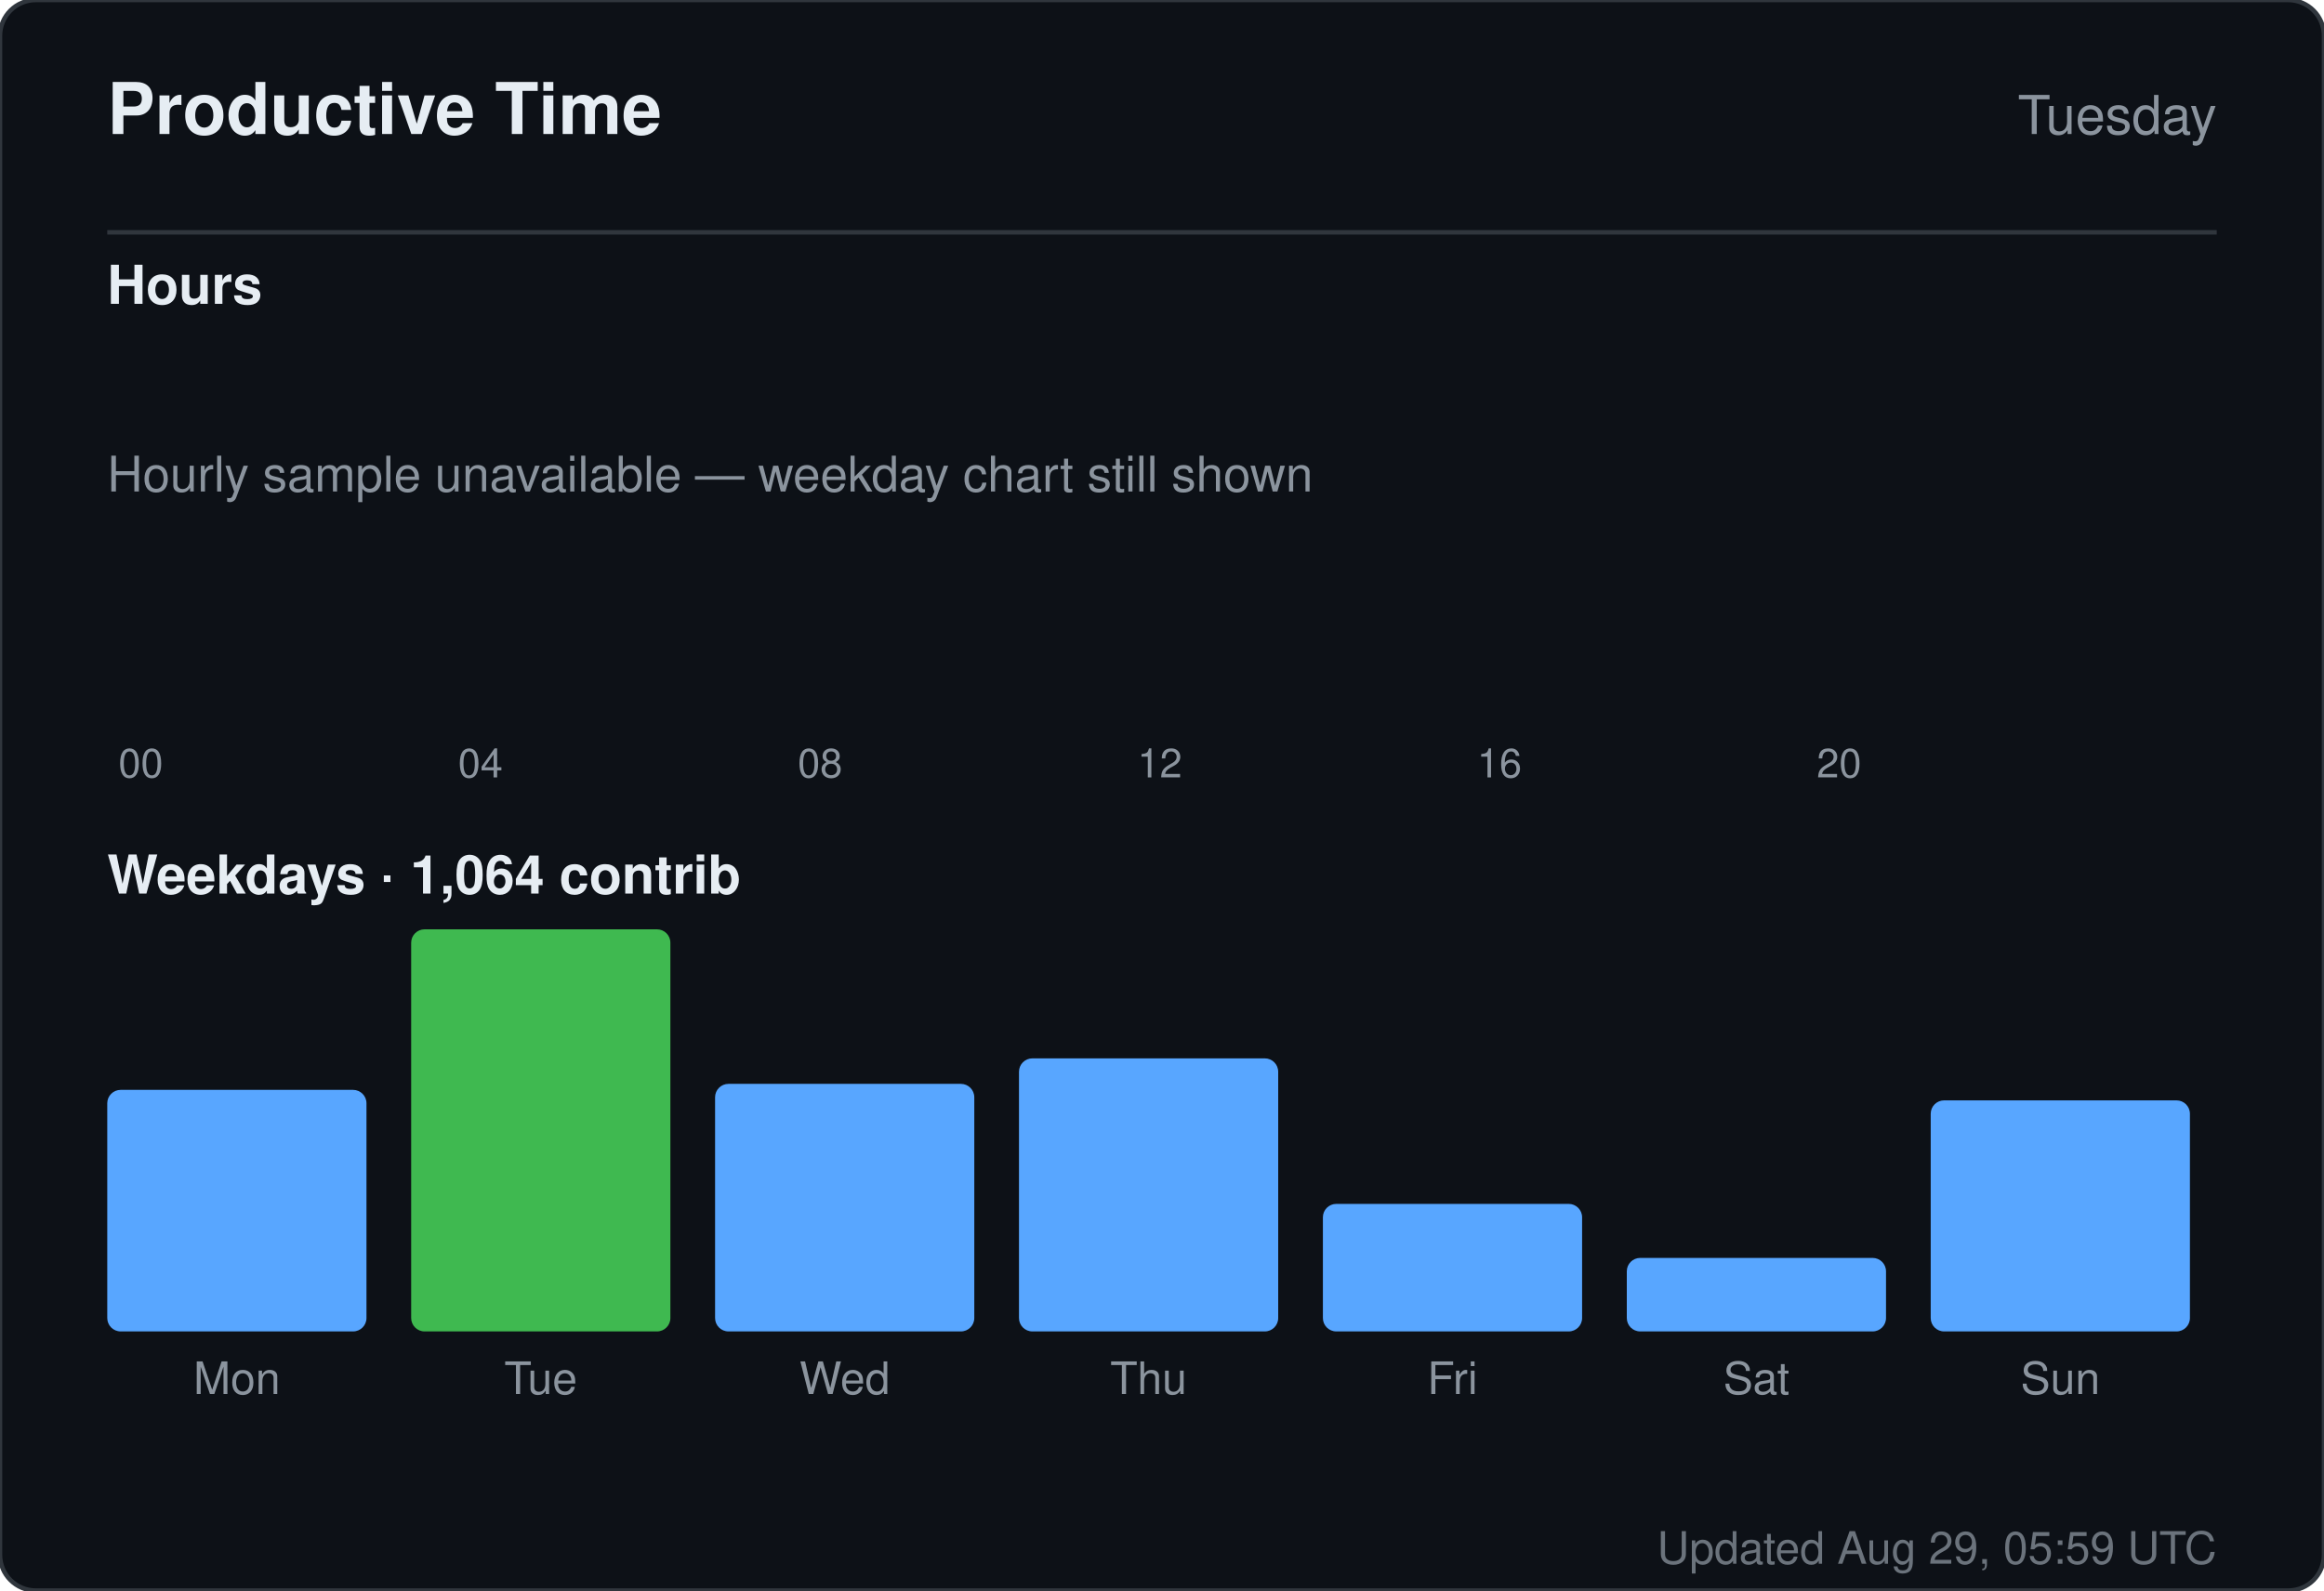
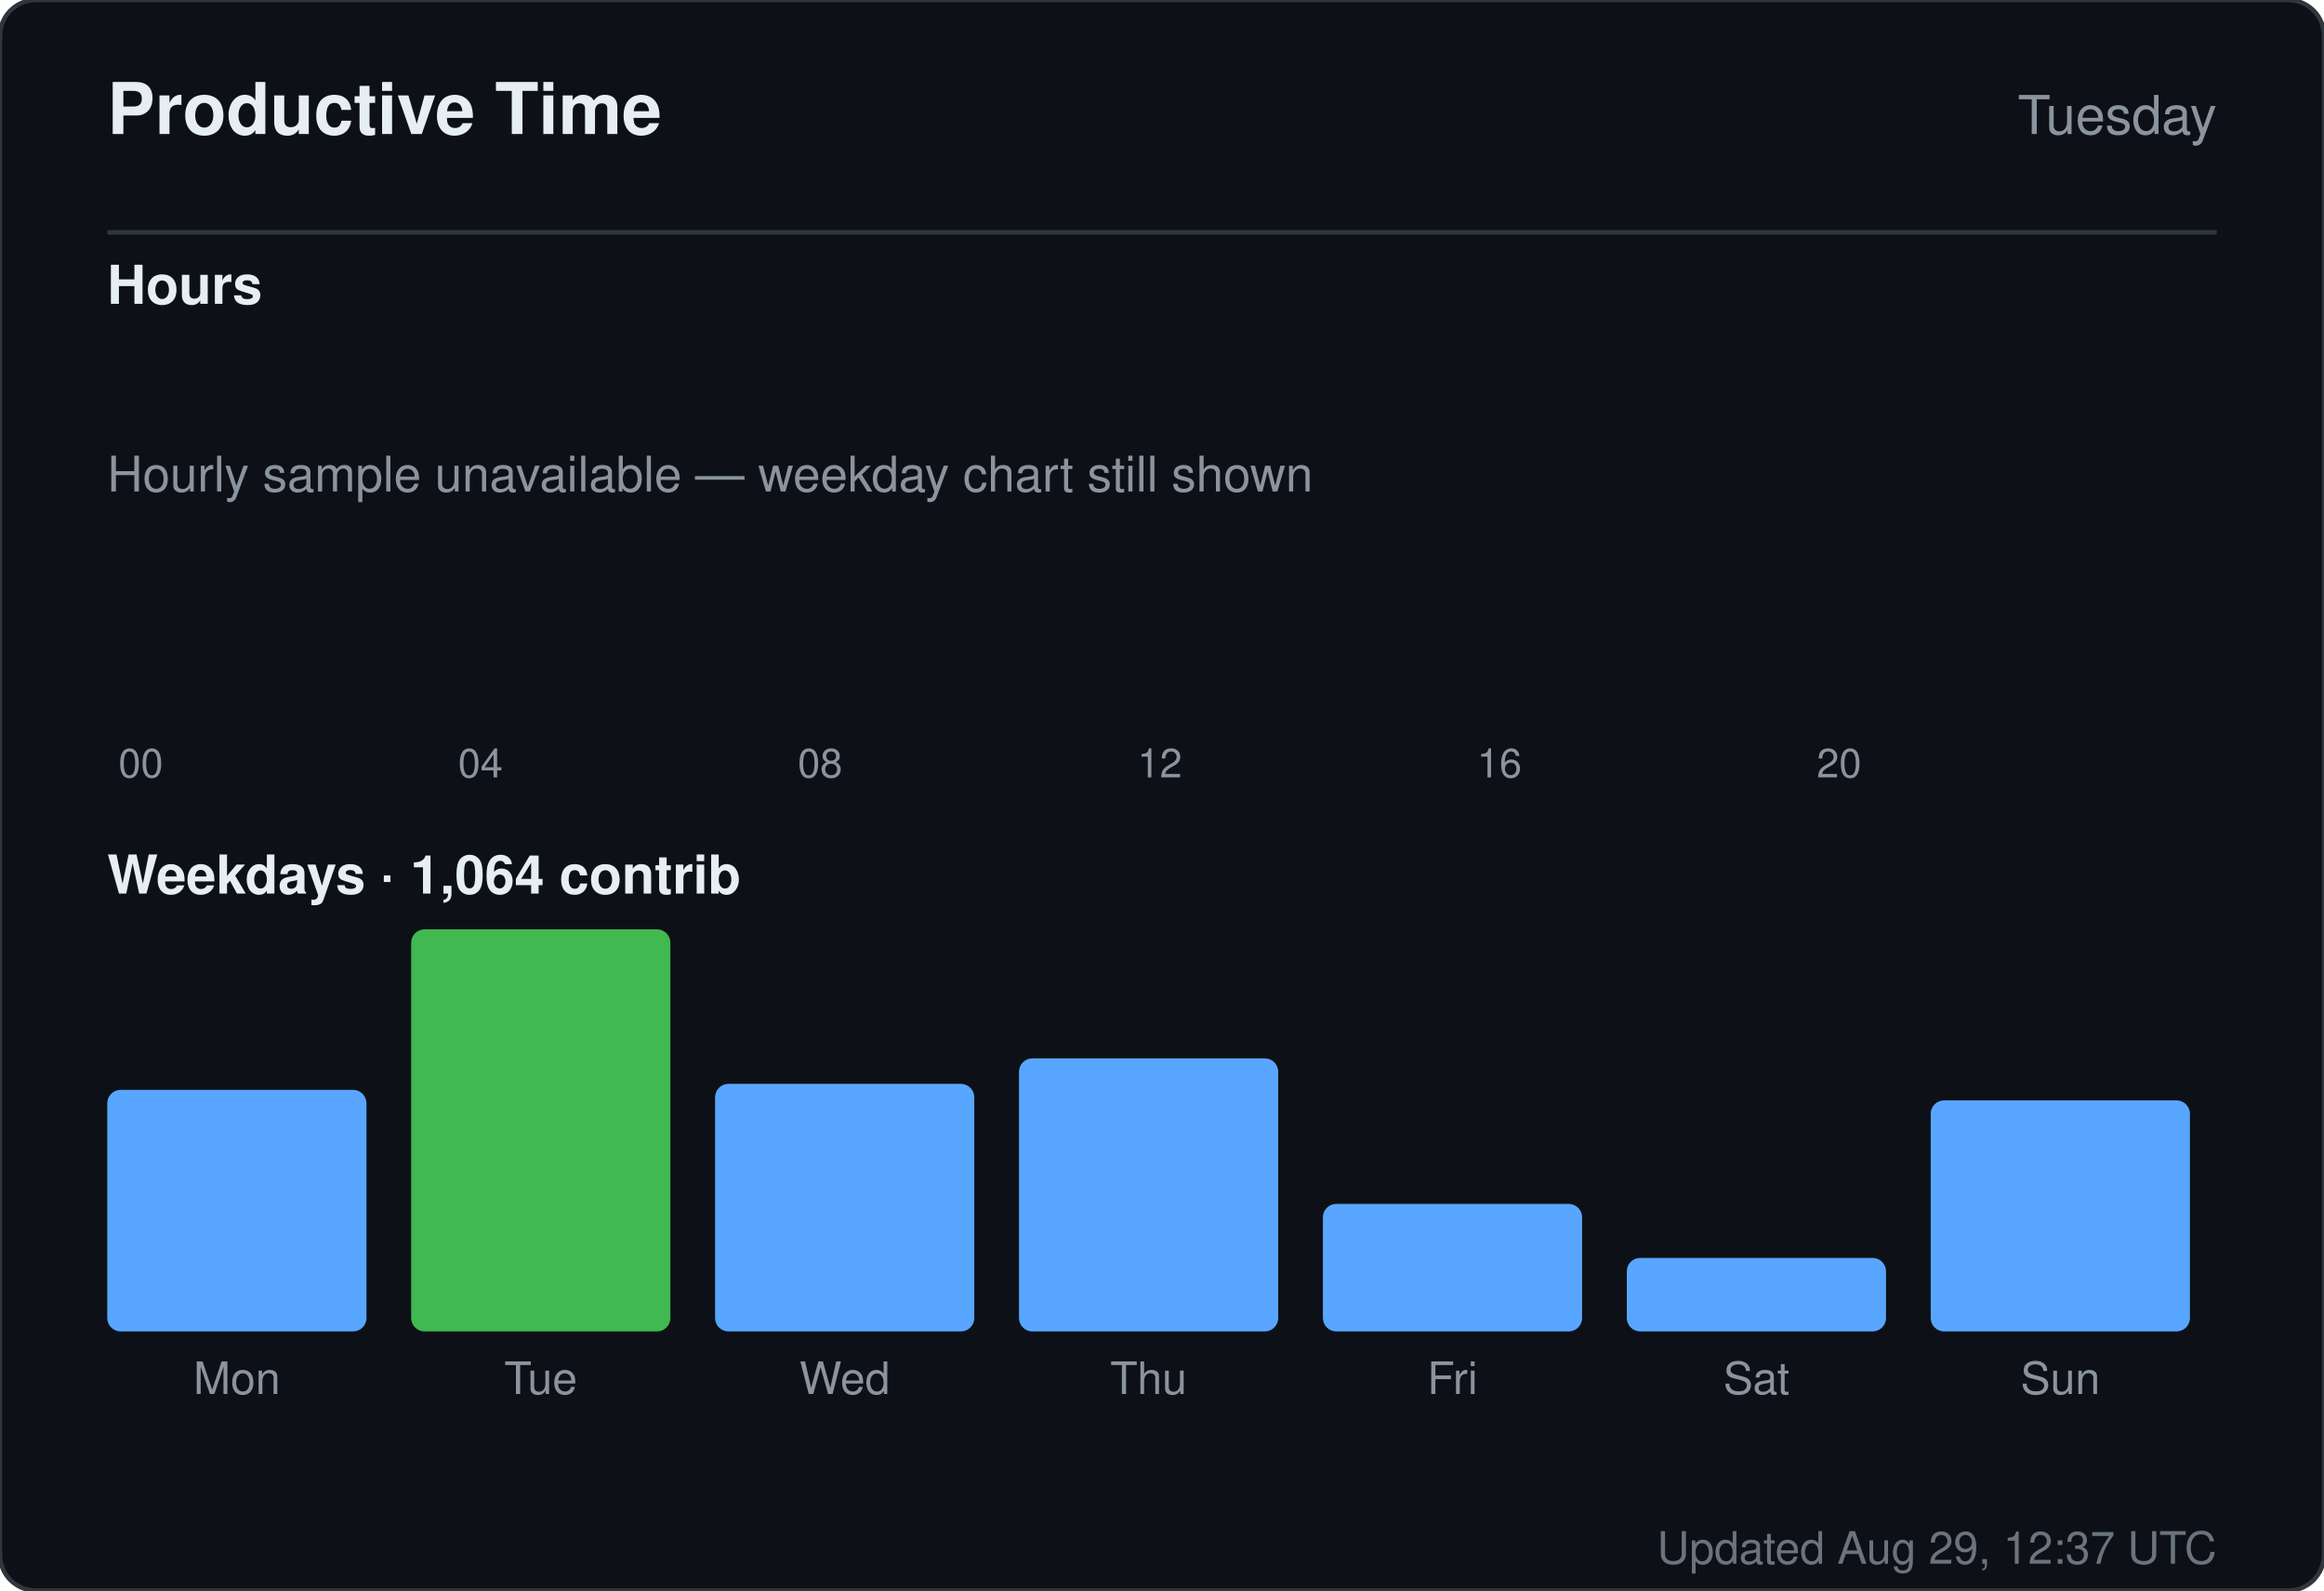
<svg xmlns="http://www.w3.org/2000/svg" width="520" height="356" viewBox="0 0 520 356" role="img" aria-label="Productive time for sandiirawan12">
  <rect width="520" height="356" rx="8" fill="#0d1117" stroke="#30363d" />
  <g font-family="-apple-system, BlinkMacSystemFont, Segoe UI, Helvetica, Arial, sans-serif">
    <text x="24" y="30" fill="#e6edf3" font-size="16" font-weight="700">Productive Time</text>
    <text x="496" y="30" fill="#8b949e" font-size="12" text-anchor="end">Tuesday</text>
    <line x1="24" y1="52" x2="496" y2="52" stroke="#30363d" />
    <text x="24" y="68" fill="#e6edf3" font-size="12" font-weight="600">Hours</text>
    <rect x="24" y="160" width="15" height="0" rx="2" fill="#58a6ff" />
    <text x="31.5" y="174" fill="#8b949e" font-size="9" text-anchor="middle">00</text>
    <rect x="43" y="160" width="15" height="0" rx="2" fill="#58a6ff" />
    <rect x="62" y="160" width="15" height="0" rx="2" fill="#58a6ff" />
    <rect x="81" y="160" width="15" height="0" rx="2" fill="#58a6ff" />
    <rect x="100" y="160" width="15" height="0" rx="2" fill="#58a6ff" />
    <text x="107.5" y="174" fill="#8b949e" font-size="9" text-anchor="middle">04</text>
    <rect x="119" y="160" width="15" height="0" rx="2" fill="#58a6ff" />
    <rect x="138" y="160" width="15" height="0" rx="2" fill="#58a6ff" />
    <rect x="157" y="160" width="15" height="0" rx="2" fill="#58a6ff" />
    <rect x="176" y="160" width="15" height="0" rx="2" fill="#58a6ff" />
    <text x="183.5" y="174" fill="#8b949e" font-size="9" text-anchor="middle">08</text>
    <rect x="195" y="160" width="15" height="0" rx="2" fill="#58a6ff" />
    <rect x="214" y="160" width="15" height="0" rx="2" fill="#58a6ff" />
    <rect x="233" y="160" width="15" height="0" rx="2" fill="#58a6ff" />
    <rect x="252" y="160" width="15" height="0" rx="2" fill="#58a6ff" />
    <text x="259.5" y="174" fill="#8b949e" font-size="9" text-anchor="middle">12</text>
    <rect x="271" y="160" width="15" height="0" rx="2" fill="#58a6ff" />
    <rect x="290" y="160" width="15" height="0" rx="2" fill="#58a6ff" />
    <rect x="309" y="160" width="15" height="0" rx="2" fill="#58a6ff" />
    <rect x="328" y="160" width="15" height="0" rx="2" fill="#58a6ff" />
    <text x="335.5" y="174" fill="#8b949e" font-size="9" text-anchor="middle">16</text>
    <rect x="347" y="160" width="15" height="0" rx="2" fill="#58a6ff" />
    <rect x="366" y="160" width="15" height="0" rx="2" fill="#58a6ff" />
    <rect x="385" y="160" width="15" height="0" rx="2" fill="#58a6ff" />
    <rect x="404" y="160" width="15" height="0" rx="2" fill="#58a6ff" />
    <text x="411.5" y="174" fill="#8b949e" font-size="9" text-anchor="middle">20</text>
    <rect x="423" y="160" width="15" height="0" rx="2" fill="#58a6ff" />
    <rect x="442" y="160" width="15" height="0" rx="2" fill="#58a6ff" />
    <rect x="461" y="160" width="15" height="0" rx="2" fill="#58a6ff" />
    <text x="24" y="110" fill="#8b949e" font-size="11">Hourly sample unavailable — weekday chart still shown</text>
    <text x="24" y="200" fill="#e6edf3" font-size="12" font-weight="600">Weekdays · 1,064 contrib</text>
    <rect x="24" y="243.933" width="58" height="54.067" rx="3" fill="#58a6ff" />
    <text x="53" y="312" fill="#8b949e" font-size="10" text-anchor="middle">Mon</text>
    <rect x="92" y="208" width="58" height="90" rx="3" fill="#3fb950" />
    <text x="121" y="312" fill="#8b949e" font-size="10" text-anchor="middle">Tue</text>
    <rect x="160" y="242.59" width="58" height="55.41" rx="3" fill="#58a6ff" />
    <text x="189" y="312" fill="#8b949e" font-size="10" text-anchor="middle">Wed</text>
    <rect x="228" y="236.881" width="58" height="61.119" rx="3" fill="#58a6ff" />
    <text x="257" y="312" fill="#8b949e" font-size="10" text-anchor="middle">Thu</text>
    <rect x="296" y="269.455" width="58" height="28.545" rx="3" fill="#58a6ff" />
    <text x="325" y="312" fill="#8b949e" font-size="10" text-anchor="middle">Fri</text>
    <rect x="364" y="281.545" width="58" height="16.455" rx="3" fill="#58a6ff" />
    <text x="393" y="312" fill="#8b949e" font-size="10" text-anchor="middle">Sat</text>
    <rect x="432" y="246.284" width="58" height="51.716" rx="3" fill="#58a6ff" />
    <text x="461" y="312" fill="#8b949e" font-size="10" text-anchor="middle">Sun</text>
-     <text x="496" y="350" fill="#8b949e" font-size="10" text-anchor="end" opacity="0.75">Updated Aug 29, 05:59 UTC</text>
+     <text x="496" y="350" fill="#8b949e" font-size="10" text-anchor="end" opacity="0.75">Updated Aug 29, 12:37 UTC</text>
  </g>
</svg>
